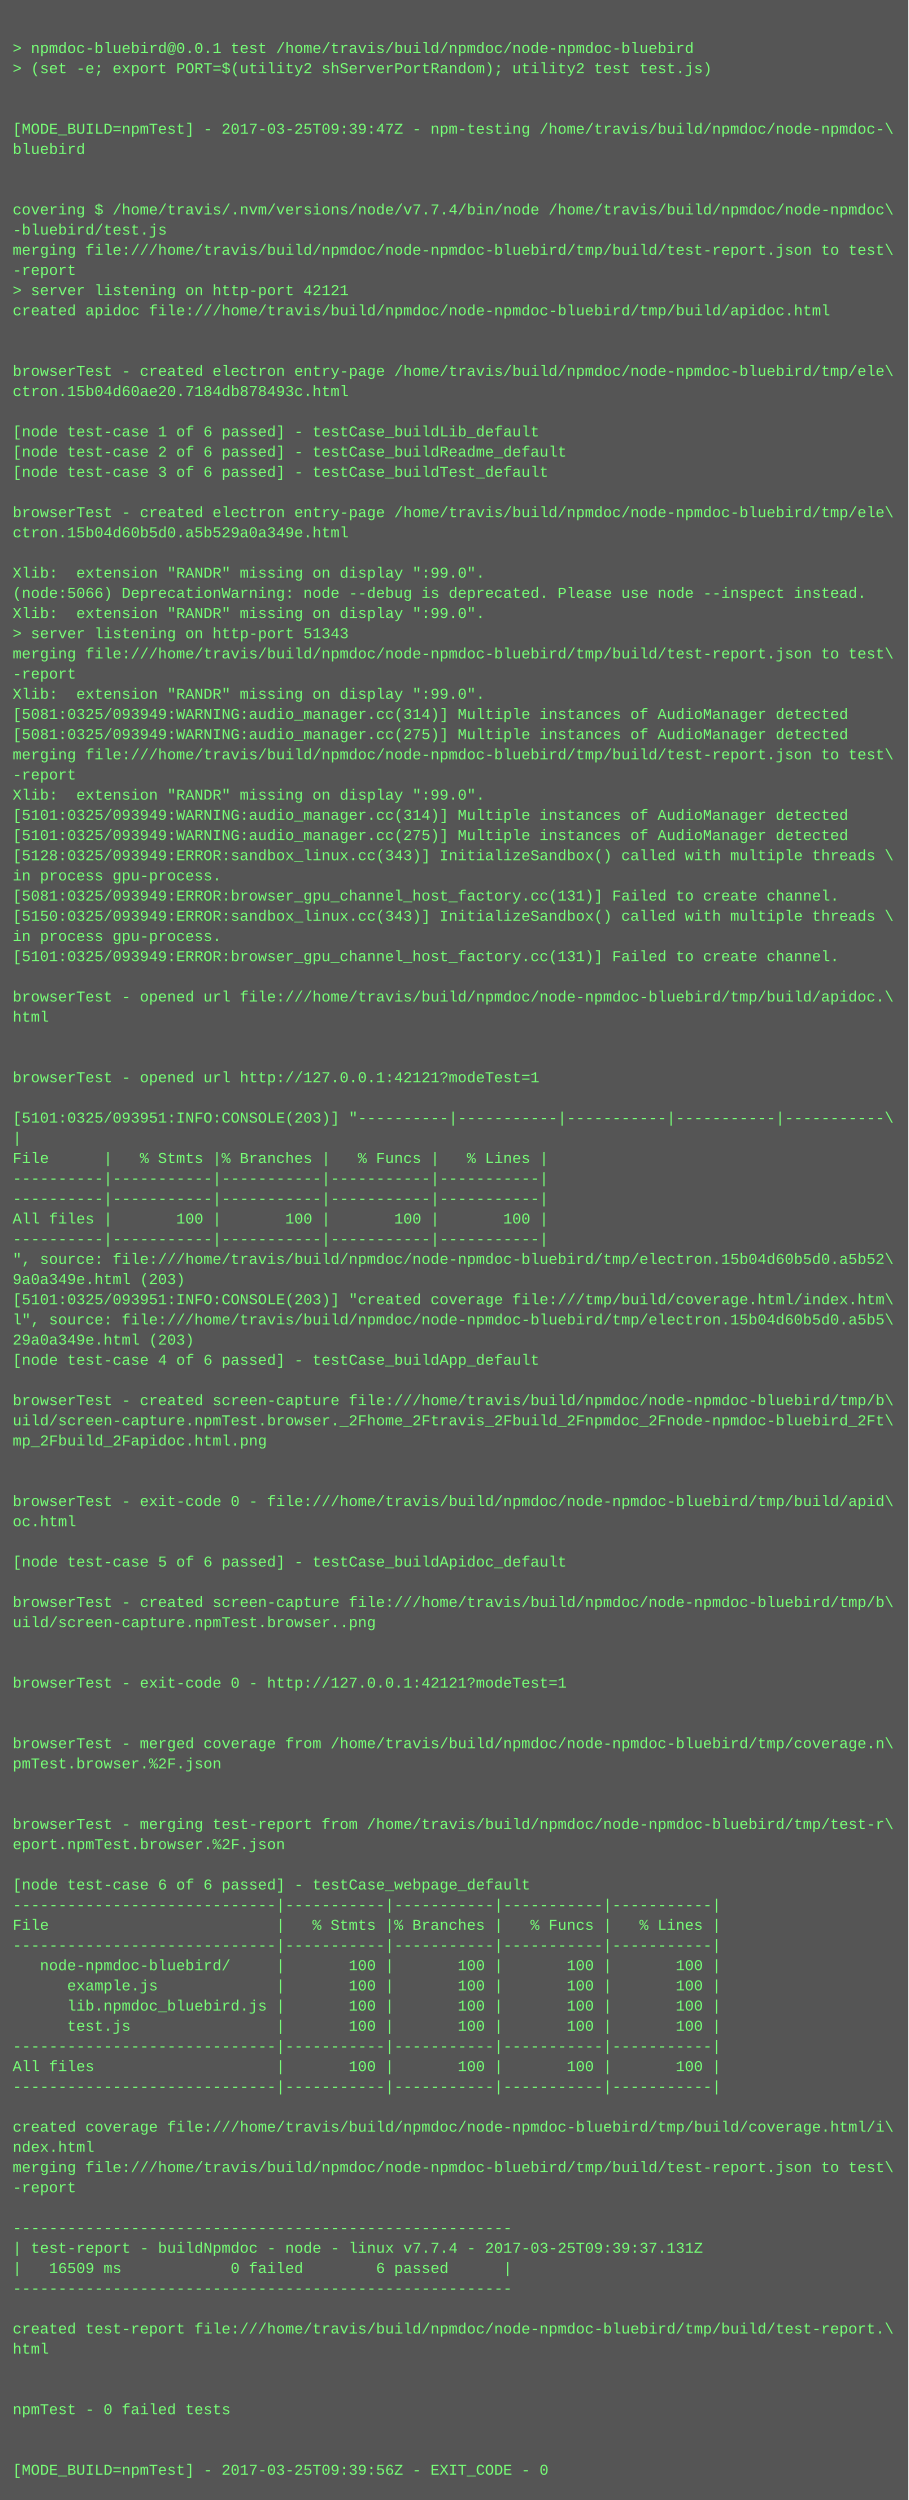
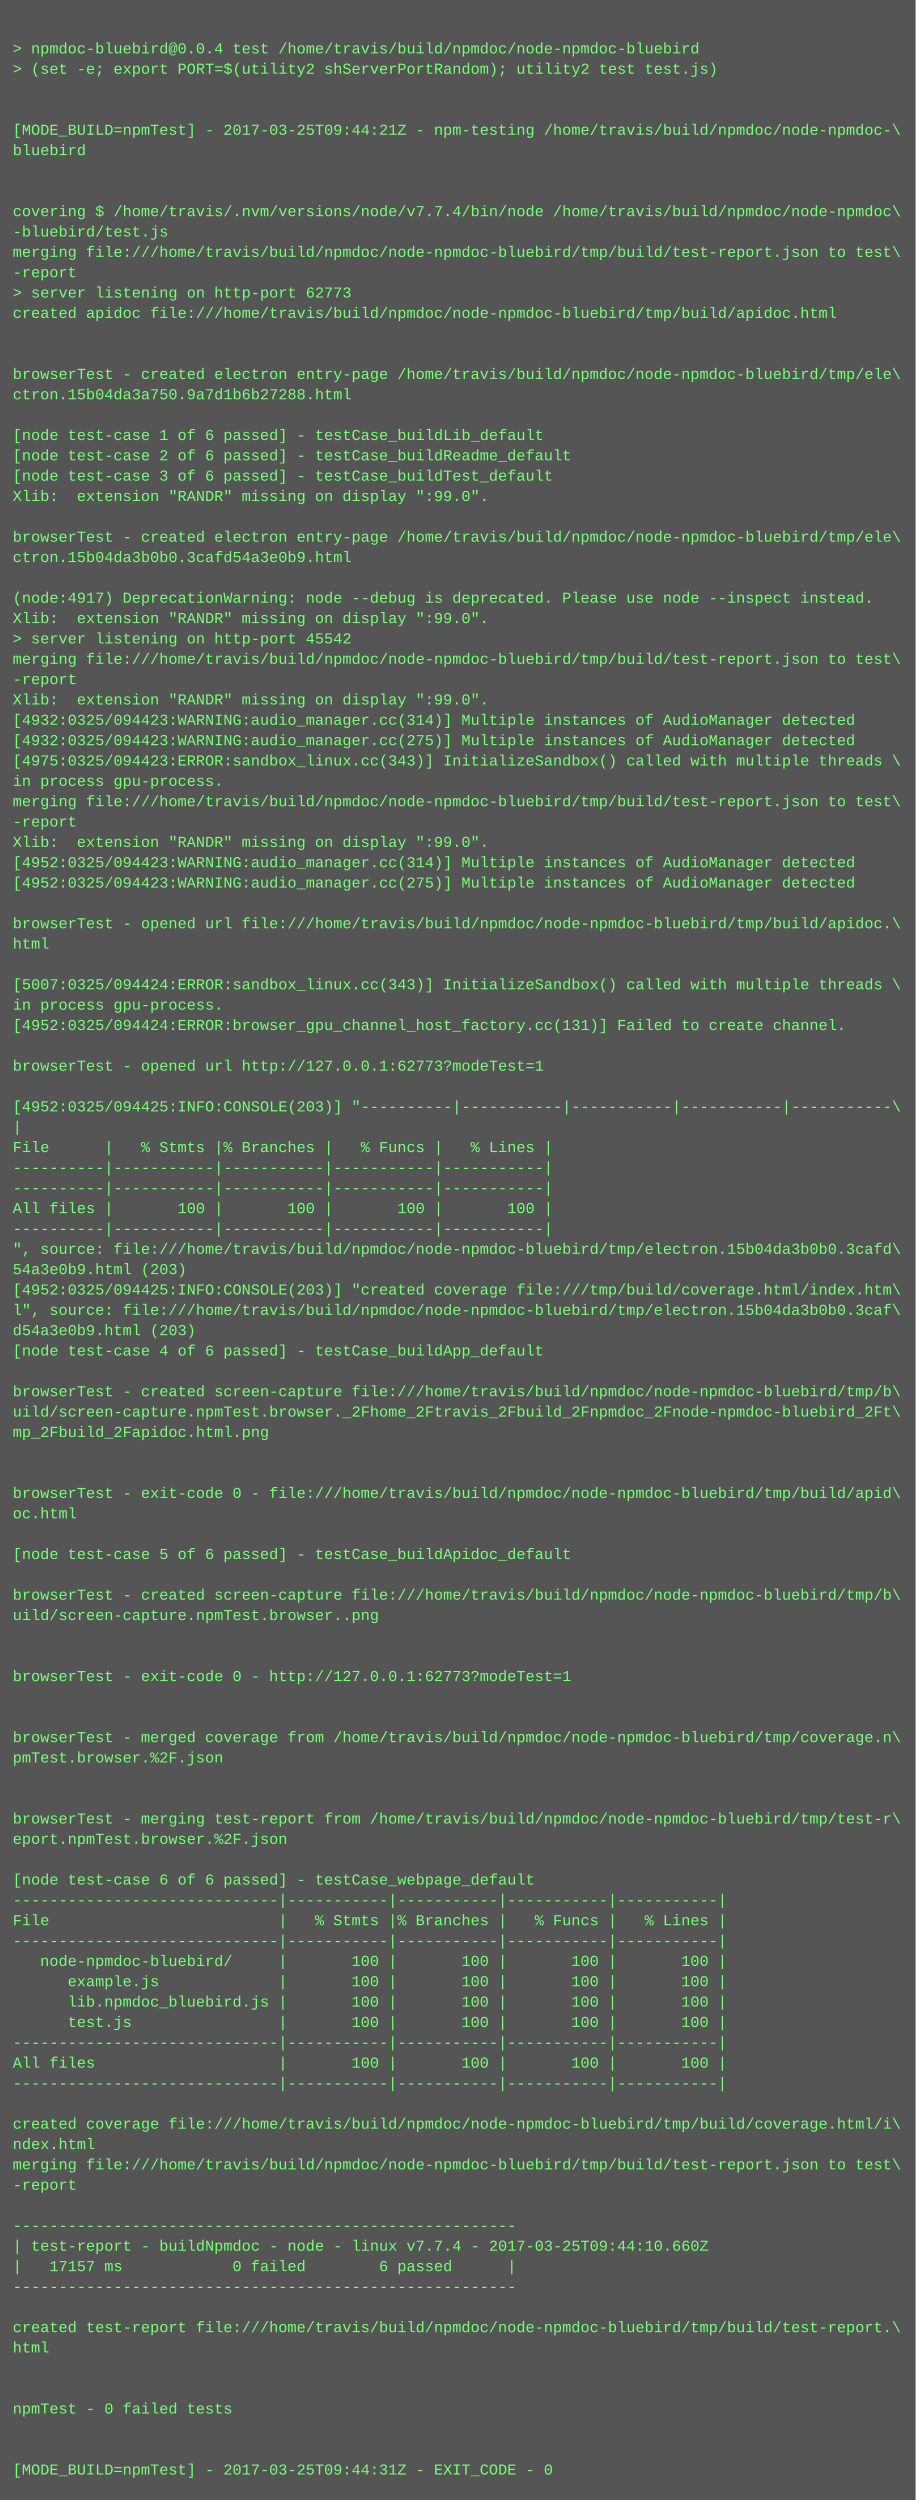
- <svg xmlns="http://www.w3.org/2000/svg" height="1982" width="720">
-   <rect height="1982" fill="#555" width="720" />
+ <svg xmlns="http://www.w3.org/2000/svg" height="1966" width="720">
+   <rect height="1966" fill="#555" width="720" />
  <text fill="#7f7" font-family="Courier New" font-size="12" xml:space="preserve">
    <tspan x="10" y="26" />
-     <tspan x="10" y="42">&gt; npmdoc-bluebird@0.0.1 test /home/travis/build/npmdoc/node-npmdoc-bluebird</tspan>
+     <tspan x="10" y="42">&gt; npmdoc-bluebird@0.0.4 test /home/travis/build/npmdoc/node-npmdoc-bluebird</tspan>
    <tspan x="10" y="58">&gt; (set -e; export PORT=$(utility2 shServerPortRandom); utility2 test test.js)</tspan>
    <tspan x="10" y="74" />
    <tspan x="10" y="90" />
-     <tspan x="10" y="106">[MODE_BUILD=npmTest] - 2017-03-25T09:39:47Z - npm-testing /home/travis/build/npmdoc/node-npmdoc-\</tspan>
+     <tspan x="10" y="106">[MODE_BUILD=npmTest] - 2017-03-25T09:44:21Z - npm-testing /home/travis/build/npmdoc/node-npmdoc-\</tspan>
    <tspan x="10" y="122">bluebird</tspan>
    <tspan x="10" y="138" />
    <tspan x="10" y="154" />
    <tspan x="10" y="170">covering $ /home/travis/.nvm/versions/node/v7.7.4/bin/node /home/travis/build/npmdoc/node-npmdoc\</tspan>
    <tspan x="10" y="186">-bluebird/test.js</tspan>
    <tspan x="10" y="202">merging file:///home/travis/build/npmdoc/node-npmdoc-bluebird/tmp/build/test-report.json to test\</tspan>
    <tspan x="10" y="218">-report</tspan>
-     <tspan x="10" y="234">&gt; server listening on http-port 42121</tspan>
+     <tspan x="10" y="234">&gt; server listening on http-port 62773</tspan>
    <tspan x="10" y="250">created apidoc file:///home/travis/build/npmdoc/node-npmdoc-bluebird/tmp/build/apidoc.html</tspan>
    <tspan x="10" y="266" />
    <tspan x="10" y="282" />
    <tspan x="10" y="298">browserTest - created electron entry-page /home/travis/build/npmdoc/node-npmdoc-bluebird/tmp/ele\</tspan>
-     <tspan x="10" y="314">ctron.15b04d60ae20.7184db878493c.html</tspan>
+     <tspan x="10" y="314">ctron.15b04da3a750.9a7d1b6b27288.html</tspan>
    <tspan x="10" y="330" />
    <tspan x="10" y="346">[node test-case 1 of 6 passed] - testCase_buildLib_default</tspan>
    <tspan x="10" y="362">[node test-case 2 of 6 passed] - testCase_buildReadme_default</tspan>
    <tspan x="10" y="378">[node test-case 3 of 6 passed] - testCase_buildTest_default</tspan>
-     <tspan x="10" y="394" />
-     <tspan x="10" y="410">browserTest - created electron entry-page /home/travis/build/npmdoc/node-npmdoc-bluebird/tmp/ele\</tspan>
-     <tspan x="10" y="426">ctron.15b04d60b5d0.a5b529a0a349e.html</tspan>
-     <tspan x="10" y="442" />
-     <tspan x="10" y="458">Xlib:  extension "RANDR" missing on display ":99.0".</tspan>
-     <tspan x="10" y="474">(node:5066) DeprecationWarning: node --debug is deprecated. Please use node --inspect instead.</tspan>
+     <tspan x="10" y="394">Xlib:  extension "RANDR" missing on display ":99.0".</tspan>
+     <tspan x="10" y="410" />
+     <tspan x="10" y="426">browserTest - created electron entry-page /home/travis/build/npmdoc/node-npmdoc-bluebird/tmp/ele\</tspan>
+     <tspan x="10" y="442">ctron.15b04da3b0b0.3cafd54a3e0b9.html</tspan>
+     <tspan x="10" y="458" />
+     <tspan x="10" y="474">(node:4917) DeprecationWarning: node --debug is deprecated. Please use node --inspect instead.</tspan>
    <tspan x="10" y="490">Xlib:  extension "RANDR" missing on display ":99.0".</tspan>
-     <tspan x="10" y="506">&gt; server listening on http-port 51343</tspan>
+     <tspan x="10" y="506">&gt; server listening on http-port 45542</tspan>
    <tspan x="10" y="522">merging file:///home/travis/build/npmdoc/node-npmdoc-bluebird/tmp/build/test-report.json to test\</tspan>
    <tspan x="10" y="538">-report</tspan>
    <tspan x="10" y="554">Xlib:  extension "RANDR" missing on display ":99.0".</tspan>
-     <tspan x="10" y="570">[5081:0325/093949:WARNING:audio_manager.cc(314)] Multiple instances of AudioManager detected</tspan>
-     <tspan x="10" y="586">[5081:0325/093949:WARNING:audio_manager.cc(275)] Multiple instances of AudioManager detected</tspan>
-     <tspan x="10" y="602">merging file:///home/travis/build/npmdoc/node-npmdoc-bluebird/tmp/build/test-report.json to test\</tspan>
-     <tspan x="10" y="618">-report</tspan>
-     <tspan x="10" y="634">Xlib:  extension "RANDR" missing on display ":99.0".</tspan>
-     <tspan x="10" y="650">[5101:0325/093949:WARNING:audio_manager.cc(314)] Multiple instances of AudioManager detected</tspan>
-     <tspan x="10" y="666">[5101:0325/093949:WARNING:audio_manager.cc(275)] Multiple instances of AudioManager detected</tspan>
-     <tspan x="10" y="682">[5128:0325/093949:ERROR:sandbox_linux.cc(343)] InitializeSandbox() called with multiple threads \</tspan>
-     <tspan x="10" y="698">in process gpu-process. </tspan>
-     <tspan x="10" y="714">[5081:0325/093949:ERROR:browser_gpu_channel_host_factory.cc(131)] Failed to create channel.</tspan>
-     <tspan x="10" y="730">[5150:0325/093949:ERROR:sandbox_linux.cc(343)] InitializeSandbox() called with multiple threads \</tspan>
-     <tspan x="10" y="746">in process gpu-process. </tspan>
-     <tspan x="10" y="762">[5101:0325/093949:ERROR:browser_gpu_channel_host_factory.cc(131)] Failed to create channel.</tspan>
-     <tspan x="10" y="778" />
-     <tspan x="10" y="794">browserTest - opened url file:///home/travis/build/npmdoc/node-npmdoc-bluebird/tmp/build/apidoc.\</tspan>
-     <tspan x="10" y="810">html</tspan>
+     <tspan x="10" y="570">[4932:0325/094423:WARNING:audio_manager.cc(314)] Multiple instances of AudioManager detected</tspan>
+     <tspan x="10" y="586">[4932:0325/094423:WARNING:audio_manager.cc(275)] Multiple instances of AudioManager detected</tspan>
+     <tspan x="10" y="602">[4975:0325/094423:ERROR:sandbox_linux.cc(343)] InitializeSandbox() called with multiple threads \</tspan>
+     <tspan x="10" y="618">in process gpu-process. </tspan>
+     <tspan x="10" y="634">merging file:///home/travis/build/npmdoc/node-npmdoc-bluebird/tmp/build/test-report.json to test\</tspan>
+     <tspan x="10" y="650">-report</tspan>
+     <tspan x="10" y="666">Xlib:  extension "RANDR" missing on display ":99.0".</tspan>
+     <tspan x="10" y="682">[4952:0325/094423:WARNING:audio_manager.cc(314)] Multiple instances of AudioManager detected</tspan>
+     <tspan x="10" y="698">[4952:0325/094423:WARNING:audio_manager.cc(275)] Multiple instances of AudioManager detected</tspan>
+     <tspan x="10" y="714" />
+     <tspan x="10" y="730">browserTest - opened url file:///home/travis/build/npmdoc/node-npmdoc-bluebird/tmp/build/apidoc.\</tspan>
+     <tspan x="10" y="746">html</tspan>
+     <tspan x="10" y="762" />
+     <tspan x="10" y="778">[5007:0325/094424:ERROR:sandbox_linux.cc(343)] InitializeSandbox() called with multiple threads \</tspan>
+     <tspan x="10" y="794">in process gpu-process. </tspan>
+     <tspan x="10" y="810">[4952:0325/094424:ERROR:browser_gpu_channel_host_factory.cc(131)] Failed to create channel.</tspan>
    <tspan x="10" y="826" />
-     <tspan x="10" y="842" />
-     <tspan x="10" y="858">browserTest - opened url http://127.0.0.1:42121?modeTest=1</tspan>
-     <tspan x="10" y="874" />
-     <tspan x="10" y="890">[5101:0325/093951:INFO:CONSOLE(203)] "----------|-----------|-----------|-----------|-----------\</tspan>
-     <tspan x="10" y="906">|</tspan>
-     <tspan x="10" y="922">File      |   % Stmts |% Branches |   % Funcs |   % Lines |</tspan>
+     <tspan x="10" y="842">browserTest - opened url http://127.0.0.1:62773?modeTest=1</tspan>
+     <tspan x="10" y="858" />
+     <tspan x="10" y="874">[4952:0325/094425:INFO:CONSOLE(203)] "----------|-----------|-----------|-----------|-----------\</tspan>
+     <tspan x="10" y="890">|</tspan>
+     <tspan x="10" y="906">File      |   % Stmts |% Branches |   % Funcs |   % Lines |</tspan>
+     <tspan x="10" y="922">----------|-----------|-----------|-----------|-----------|</tspan>
    <tspan x="10" y="938">----------|-----------|-----------|-----------|-----------|</tspan>
-     <tspan x="10" y="954">----------|-----------|-----------|-----------|-----------|</tspan>
-     <tspan x="10" y="970">All files |       100 |       100 |       100 |       100 |</tspan>
-     <tspan x="10" y="986">----------|-----------|-----------|-----------|-----------|</tspan>
-     <tspan x="10" y="1002">", source: file:///home/travis/build/npmdoc/node-npmdoc-bluebird/tmp/electron.15b04d60b5d0.a5b52\</tspan>
-     <tspan x="10" y="1018">9a0a349e.html (203)</tspan>
-     <tspan x="10" y="1034">[5101:0325/093951:INFO:CONSOLE(203)] "created coverage file:///tmp/build/coverage.html/index.htm\</tspan>
-     <tspan x="10" y="1050">l", source: file:///home/travis/build/npmdoc/node-npmdoc-bluebird/tmp/electron.15b04d60b5d0.a5b5\</tspan>
-     <tspan x="10" y="1066">29a0a349e.html (203)</tspan>
-     <tspan x="10" y="1082">[node test-case 4 of 6 passed] - testCase_buildApp_default</tspan>
-     <tspan x="10" y="1098" />
-     <tspan x="10" y="1114">browserTest - created screen-capture file:///home/travis/build/npmdoc/node-npmdoc-bluebird/tmp/b\</tspan>
-     <tspan x="10" y="1130">uild/screen-capture.npmTest.browser._2Fhome_2Ftravis_2Fbuild_2Fnpmdoc_2Fnode-npmdoc-bluebird_2Ft\</tspan>
-     <tspan x="10" y="1146">mp_2Fbuild_2Fapidoc.html.png</tspan>
+     <tspan x="10" y="954">All files |       100 |       100 |       100 |       100 |</tspan>
+     <tspan x="10" y="970">----------|-----------|-----------|-----------|-----------|</tspan>
+     <tspan x="10" y="986">", source: file:///home/travis/build/npmdoc/node-npmdoc-bluebird/tmp/electron.15b04da3b0b0.3cafd\</tspan>
+     <tspan x="10" y="1002">54a3e0b9.html (203)</tspan>
+     <tspan x="10" y="1018">[4952:0325/094425:INFO:CONSOLE(203)] "created coverage file:///tmp/build/coverage.html/index.htm\</tspan>
+     <tspan x="10" y="1034">l", source: file:///home/travis/build/npmdoc/node-npmdoc-bluebird/tmp/electron.15b04da3b0b0.3caf\</tspan>
+     <tspan x="10" y="1050">d54a3e0b9.html (203)</tspan>
+     <tspan x="10" y="1066">[node test-case 4 of 6 passed] - testCase_buildApp_default</tspan>
+     <tspan x="10" y="1082" />
+     <tspan x="10" y="1098">browserTest - created screen-capture file:///home/travis/build/npmdoc/node-npmdoc-bluebird/tmp/b\</tspan>
+     <tspan x="10" y="1114">uild/screen-capture.npmTest.browser._2Fhome_2Ftravis_2Fbuild_2Fnpmdoc_2Fnode-npmdoc-bluebird_2Ft\</tspan>
+     <tspan x="10" y="1130">mp_2Fbuild_2Fapidoc.html.png</tspan>
+     <tspan x="10" y="1146" />
    <tspan x="10" y="1162" />
-     <tspan x="10" y="1178" />
-     <tspan x="10" y="1194">browserTest - exit-code 0 - file:///home/travis/build/npmdoc/node-npmdoc-bluebird/tmp/build/apid\</tspan>
-     <tspan x="10" y="1210">oc.html</tspan>
-     <tspan x="10" y="1226" />
-     <tspan x="10" y="1242">[node test-case 5 of 6 passed] - testCase_buildApidoc_default</tspan>
-     <tspan x="10" y="1258" />
-     <tspan x="10" y="1274">browserTest - created screen-capture file:///home/travis/build/npmdoc/node-npmdoc-bluebird/tmp/b\</tspan>
-     <tspan x="10" y="1290">uild/screen-capture.npmTest.browser..png</tspan>
+     <tspan x="10" y="1178">browserTest - exit-code 0 - file:///home/travis/build/npmdoc/node-npmdoc-bluebird/tmp/build/apid\</tspan>
+     <tspan x="10" y="1194">oc.html</tspan>
+     <tspan x="10" y="1210" />
+     <tspan x="10" y="1226">[node test-case 5 of 6 passed] - testCase_buildApidoc_default</tspan>
+     <tspan x="10" y="1242" />
+     <tspan x="10" y="1258">browserTest - created screen-capture file:///home/travis/build/npmdoc/node-npmdoc-bluebird/tmp/b\</tspan>
+     <tspan x="10" y="1274">uild/screen-capture.npmTest.browser..png</tspan>
+     <tspan x="10" y="1290" />
    <tspan x="10" y="1306" />
-     <tspan x="10" y="1322" />
-     <tspan x="10" y="1338">browserTest - exit-code 0 - http://127.0.0.1:42121?modeTest=1</tspan>
+     <tspan x="10" y="1322">browserTest - exit-code 0 - http://127.0.0.1:62773?modeTest=1</tspan>
+     <tspan x="10" y="1338" />
    <tspan x="10" y="1354" />
-     <tspan x="10" y="1370" />
-     <tspan x="10" y="1386">browserTest - merged coverage from /home/travis/build/npmdoc/node-npmdoc-bluebird/tmp/coverage.n\</tspan>
-     <tspan x="10" y="1402">pmTest.browser.%2F.json</tspan>
+     <tspan x="10" y="1370">browserTest - merged coverage from /home/travis/build/npmdoc/node-npmdoc-bluebird/tmp/coverage.n\</tspan>
+     <tspan x="10" y="1386">pmTest.browser.%2F.json</tspan>
+     <tspan x="10" y="1402" />
    <tspan x="10" y="1418" />
-     <tspan x="10" y="1434" />
-     <tspan x="10" y="1450">browserTest - merging test-report from /home/travis/build/npmdoc/node-npmdoc-bluebird/tmp/test-r\</tspan>
-     <tspan x="10" y="1466">eport.npmTest.browser.%2F.json</tspan>
-     <tspan x="10" y="1482" />
-     <tspan x="10" y="1498">[node test-case 6 of 6 passed] - testCase_webpage_default</tspan>
-     <tspan x="10" y="1514">-----------------------------|-----------|-----------|-----------|-----------|</tspan>
-     <tspan x="10" y="1530">File                         |   % Stmts |% Branches |   % Funcs |   % Lines |</tspan>
-     <tspan x="10" y="1546">-----------------------------|-----------|-----------|-----------|-----------|</tspan>
-     <tspan x="10" y="1562">   node-npmdoc-bluebird/     |       100 |       100 |       100 |       100 |</tspan>
-     <tspan x="10" y="1578">      example.js             |       100 |       100 |       100 |       100 |</tspan>
-     <tspan x="10" y="1594">      lib.npmdoc_bluebird.js |       100 |       100 |       100 |       100 |</tspan>
-     <tspan x="10" y="1610">      test.js                |       100 |       100 |       100 |       100 |</tspan>
-     <tspan x="10" y="1626">-----------------------------|-----------|-----------|-----------|-----------|</tspan>
-     <tspan x="10" y="1642">All files                    |       100 |       100 |       100 |       100 |</tspan>
-     <tspan x="10" y="1658">-----------------------------|-----------|-----------|-----------|-----------|</tspan>
-     <tspan x="10" y="1674" />
-     <tspan x="10" y="1690">created coverage file:///home/travis/build/npmdoc/node-npmdoc-bluebird/tmp/build/coverage.html/i\</tspan>
-     <tspan x="10" y="1706">ndex.html</tspan>
-     <tspan x="10" y="1722">merging file:///home/travis/build/npmdoc/node-npmdoc-bluebird/tmp/build/test-report.json to test\</tspan>
-     <tspan x="10" y="1738">-report</tspan>
-     <tspan x="10" y="1754" />
-     <tspan x="10" y="1770">-------------------------------------------------------</tspan>
-     <tspan x="10" y="1786">| test-report - buildNpmdoc - node - linux v7.7.4 - 2017-03-25T09:39:37.131Z</tspan>
-     <tspan x="10" y="1802">|   16509 ms            0 failed        6 passed      |</tspan>
-     <tspan x="10" y="1818">-------------------------------------------------------</tspan>
-     <tspan x="10" y="1834" />
-     <tspan x="10" y="1850">created test-report file:///home/travis/build/npmdoc/node-npmdoc-bluebird/tmp/build/test-report.\</tspan>
-     <tspan x="10" y="1866">html</tspan>
+     <tspan x="10" y="1434">browserTest - merging test-report from /home/travis/build/npmdoc/node-npmdoc-bluebird/tmp/test-r\</tspan>
+     <tspan x="10" y="1450">eport.npmTest.browser.%2F.json</tspan>
+     <tspan x="10" y="1466" />
+     <tspan x="10" y="1482">[node test-case 6 of 6 passed] - testCase_webpage_default</tspan>
+     <tspan x="10" y="1498">-----------------------------|-----------|-----------|-----------|-----------|</tspan>
+     <tspan x="10" y="1514">File                         |   % Stmts |% Branches |   % Funcs |   % Lines |</tspan>
+     <tspan x="10" y="1530">-----------------------------|-----------|-----------|-----------|-----------|</tspan>
+     <tspan x="10" y="1546">   node-npmdoc-bluebird/     |       100 |       100 |       100 |       100 |</tspan>
+     <tspan x="10" y="1562">      example.js             |       100 |       100 |       100 |       100 |</tspan>
+     <tspan x="10" y="1578">      lib.npmdoc_bluebird.js |       100 |       100 |       100 |       100 |</tspan>
+     <tspan x="10" y="1594">      test.js                |       100 |       100 |       100 |       100 |</tspan>
+     <tspan x="10" y="1610">-----------------------------|-----------|-----------|-----------|-----------|</tspan>
+     <tspan x="10" y="1626">All files                    |       100 |       100 |       100 |       100 |</tspan>
+     <tspan x="10" y="1642">-----------------------------|-----------|-----------|-----------|-----------|</tspan>
+     <tspan x="10" y="1658" />
+     <tspan x="10" y="1674">created coverage file:///home/travis/build/npmdoc/node-npmdoc-bluebird/tmp/build/coverage.html/i\</tspan>
+     <tspan x="10" y="1690">ndex.html</tspan>
+     <tspan x="10" y="1706">merging file:///home/travis/build/npmdoc/node-npmdoc-bluebird/tmp/build/test-report.json to test\</tspan>
+     <tspan x="10" y="1722">-report</tspan>
+     <tspan x="10" y="1738" />
+     <tspan x="10" y="1754">-------------------------------------------------------</tspan>
+     <tspan x="10" y="1770">| test-report - buildNpmdoc - node - linux v7.7.4 - 2017-03-25T09:44:10.660Z</tspan>
+     <tspan x="10" y="1786">|   17157 ms            0 failed        6 passed      |</tspan>
+     <tspan x="10" y="1802">-------------------------------------------------------</tspan>
+     <tspan x="10" y="1818" />
+     <tspan x="10" y="1834">created test-report file:///home/travis/build/npmdoc/node-npmdoc-bluebird/tmp/build/test-report.\</tspan>
+     <tspan x="10" y="1850">html</tspan>
+     <tspan x="10" y="1866" />
    <tspan x="10" y="1882" />
-     <tspan x="10" y="1898" />
-     <tspan x="10" y="1914">npmTest - 0 failed tests</tspan>
+     <tspan x="10" y="1898">npmTest - 0 failed tests</tspan>
+     <tspan x="10" y="1914" />
    <tspan x="10" y="1930" />
-     <tspan x="10" y="1946" />
-     <tspan x="10" y="1962">[MODE_BUILD=npmTest] - 2017-03-25T09:39:56Z - EXIT_CODE - 0</tspan>
+     <tspan x="10" y="1946">[MODE_BUILD=npmTest] - 2017-03-25T09:44:31Z - EXIT_CODE - 0</tspan>
  </text>
</svg>
